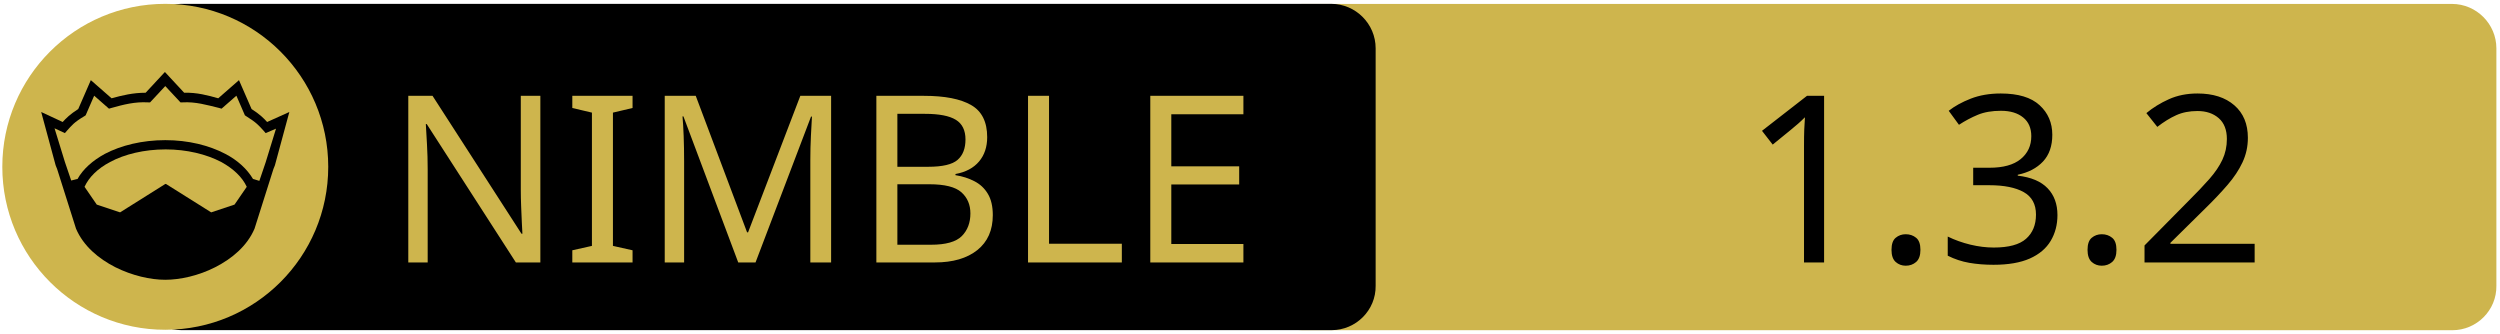
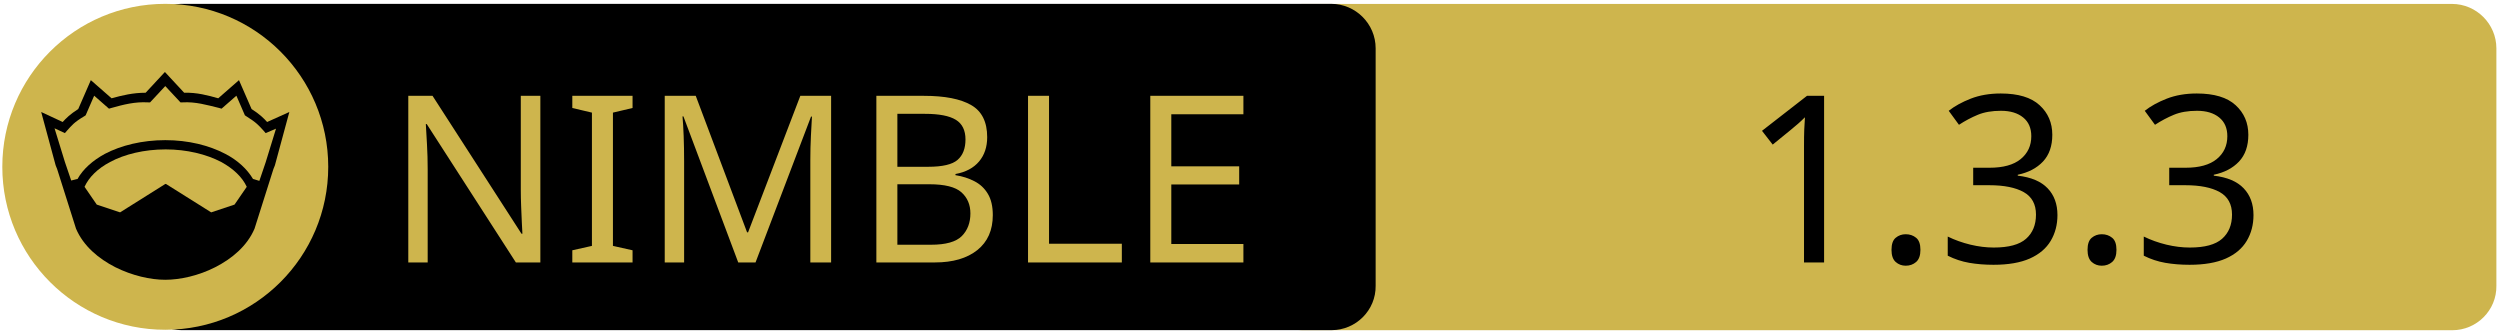
<svg xmlns="http://www.w3.org/2000/svg" xmlns:xlink="http://www.w3.org/1999/xlink" width="675" height="90" xml:space="preserve" version="1.1">
  <a xlink:href="https://github.com/karaxnim/karax/">
    <g>
      <path fill="#CEB54D" id="svg_15" d="m662.123,89.159l-310.5,0c-6.6,0 -12,-5.4 -12,-12l0,-64.1c0,-6.6 5.4,-12 12,-12l310.4,0c6.6,0 12,5.4 12,12l0,64.1c0.1,6.6 -5.3,12 -11.9,12z" />
      <path id="svg_1" d="m359.524,89.139l-310.5,0c-6.6,0 -12,-5.4 -12,-12l0,-64.1c0,-6.6 5.4,-12 12,-12l310.4,0c6.6,0 12,5.4 12,12l0,64.1c0.1,6.6 -5.3,12 -11.9,12z" />
      <rect id="svg_2" fill="none" height="45.9" width="315.3" class="st0" y="24.539" x="60.224" />
      <circle id="svg_4" fill="#CEB54D" r="44" cy="45.039" cx="44.624" class="st1" />
      <g id="XMLID_4_">
        <path id="svg_5" d="m78.124,30.239l-3.9,14.4l-0.4,1l-5.1,16.1c0,0 0,0 0,0c-2,4.7 -6.1,8.1 -10.6,10.4c-4.5,2.3 -9.5,3.4 -13.5,3.4c-4,0 -8.9,-1.1 -13.5,-3.4c-4.5,-2.3 -8.6,-5.7 -10.6,-10.4c0,0 0,0 0,0l-5.1,-16.1l-0.4,-1l-3.9,-14.4l5.8,2.7c0.9,-1 2,-2.1 4.2,-3.5l3.4,-7.8l5.6,4.9c2.9,-0.8 5.8,-1.5 9.2,-1.5l5.2,-5.6l5.2,5.6c3.4,-0.1 6.4,0.7 9.2,1.5l5.6,-4.9l3.4,7.8c2.2,1.4 3.3,2.5 4.2,3.5l6,-2.7z" />
        <g id="XMLID_6_">
          <g id="svg_6">
            <path id="svg_7" fill="#CEB54D" d="m66.624,50.439l-3.3,4.8l-6.3,2.1l-12.1,-7.6c-0.1,-0.1 -0.3,-0.1 -0.4,0l-12.1,7.6l-6.3,-2.1l-3.3,-4.8c1.2,-2.6 3.5,-4.9 6.9,-6.7c3.9,-2.1 9.2,-3.4 15,-3.4c5.7,0 11,1.3 15,3.4c3.3,1.8 5.7,4.1 6.9,6.7z" class="st1" />
          </g>
          <g id="svg_8" />
        </g>
        <g id="XMLID_5_">
          <g id="svg_9">
            <path id="svg_10" fill="#CEB54D" d="m74.524,34.739l-2.8,9.1l-1.7,5l-1.6,-0.5c0,0 -0.1,0 -0.1,0c-1.6,-2.7 -4.2,-5.1 -7.5,-6.8c-4.4,-2.3 -10,-3.7 -16.2,-3.7c-6.2,0 -11.9,1.4 -16.3,3.7c-3.3,1.8 -5.9,4.1 -7.4,6.8c0,0 -0.1,0 -0.1,0l-1.6,0.4l-1.7,-5l-2.8,-9.1l2.8,1.3l0.6,-0.7c1.2,-1.3 1.8,-2.2 4.7,-3.9l0.3,-0.2l2.3,-5.3l4,3.5l0.7,-0.2c3.2,-0.9 6.3,-1.7 9.8,-1.5l0.6,0l4.1,-4.4l4.1,4.4l0.6,0c3.5,-0.2 6.5,0.7 9.8,1.5l0.7,0.2l4,-3.5l2.3,5.3l0.3,0.2c2.9,1.8 3.5,2.6 4.7,3.9l0.6,0.7l2.8,-1.2z" class="st1" />
          </g>
          <g id="svg_11" />
        </g>
      </g>
      <text x="-442" y="-350.021" id="svg_16" font-size="63px" font-family="'PT Sans Caption', 'Tahoma', 'Helvetica Neue Medium', 'PT Sans', sans-serif" fill="#CEB54D" class="st1 st2 st3" transform="matrix(1 0 0 1 546.13 420.879)">NIMBLE</text>
-       <text x="-76.0" y="-350.012" id="svg_17" font-size="63.012px" font-family="'PT Sans Caption', 'Tahoma', 'Helvetica Neue Medium', 'PT Sans', sans-serif" fill="#000000" class="st1 st2 st3" transform="matrix(1 0 0 1 546.13 420.879)">1.3.2</text>
+       <text x="-76.0" y="-350.012" id="svg_17" font-size="63.012px" font-family="'PT Sans Caption', 'Tahoma', 'Helvetica Neue Medium', 'PT Sans', sans-serif" fill="#000000" class="st1 st2 st3" transform="matrix(1 0 0 1 546.13 420.879)">1.3.3</text>
    </g>
  </a>
</svg>
